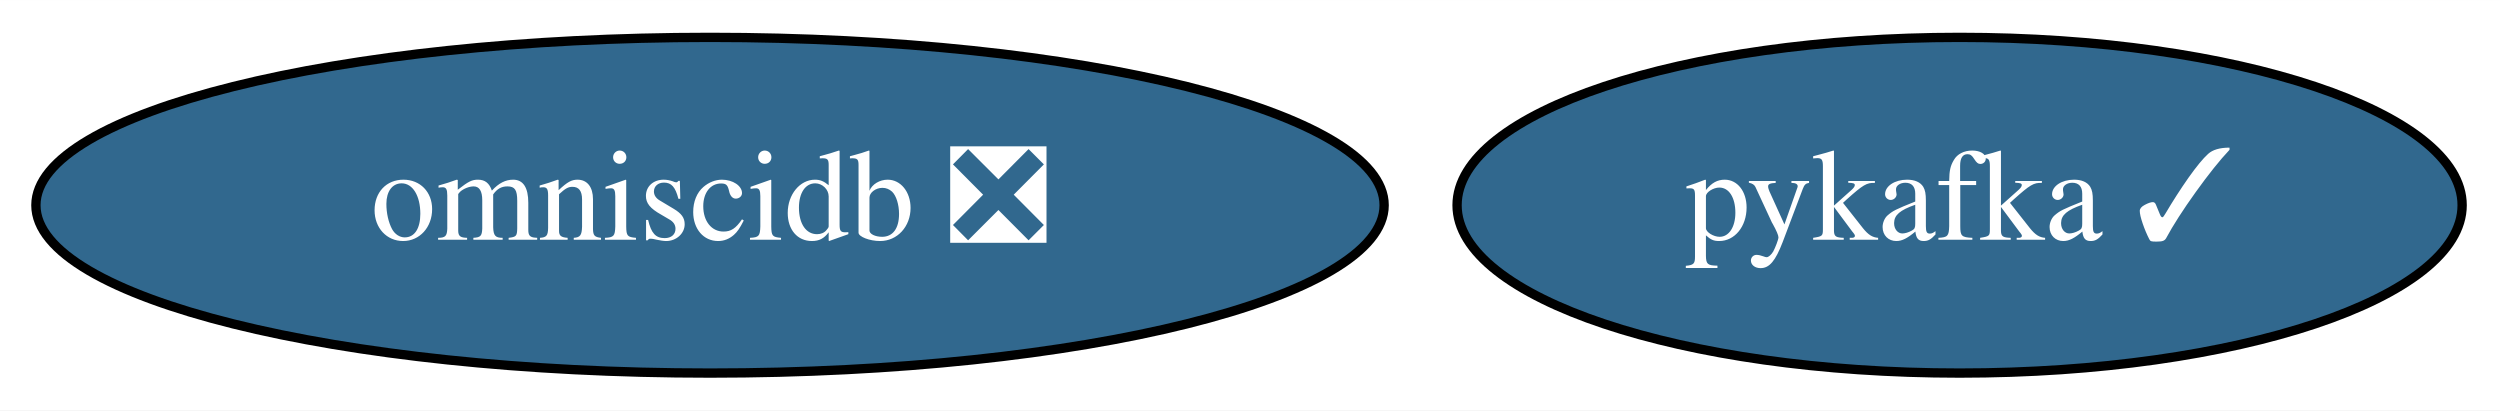
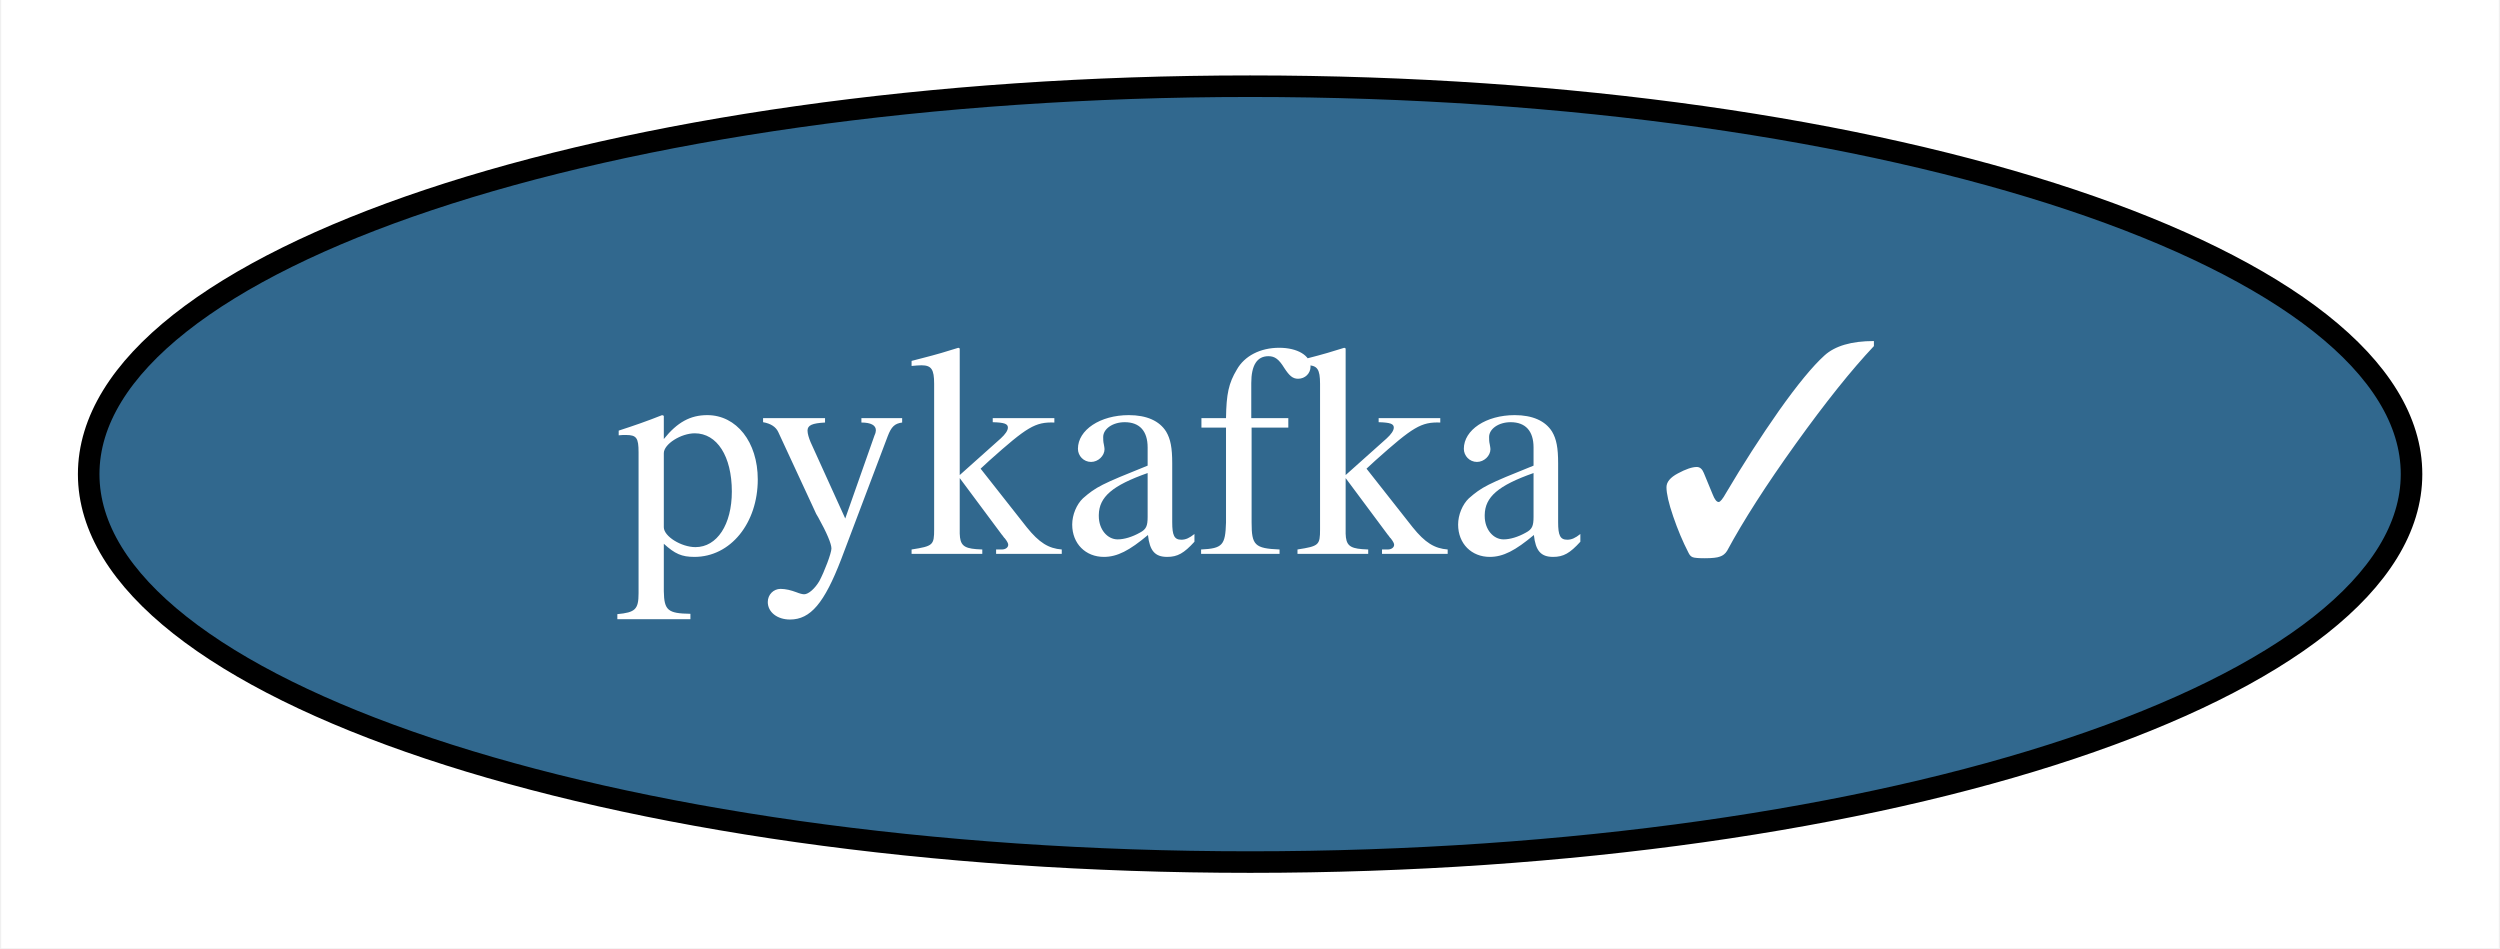
- <svg xmlns="http://www.w3.org/2000/svg" xmlns:xlink="http://www.w3.org/1999/xlink" width="268pt" height="44pt" viewBox="0.00 0.00 268.09 44.00">
+ <svg xmlns="http://www.w3.org/2000/svg" xmlns:xlink="http://www.w3.org/1999/xlink" width="116pt" height="44pt" viewBox="0.00 0.00 115.89 44.00">
  <g id="graph0" class="graph" transform="scale(1 1) rotate(0) translate(4 40)">
-     <polygon fill="white" stroke="transparent" points="-4,4 -4,-40 264.09,-40 264.09,4 -4,4" />
+     <polygon fill="white" stroke="transparent" points="-4,4 -4,-40 111.89,-40 111.89,4 -4,4" />
    <g id="node1" class="node">
      <g id="a_node1">
        <a xlink:href="https://github.com/conda-forge/pykafka-feedstock/pull/16" xlink:title="pykafka ✓">
-           <ellipse fill="#31688e" stroke="black" cx="206.14" cy="-18" rx="53.89" ry="18" />
-           <text text-anchor="middle" x="206.14" y="-14.3" font-family="Times,serif" font-size="14.00" fill="white">pykafka ✓</text>
-         </a>
-       </g>
-     </g>
-     <g id="node2" class="node">
-       <g id="a_node2">
-         <a xlink:href="https://github.com/conda-forge/omniscidb-feedstock/pull/51" xlink:title="omniscidb ❎">
-           <ellipse fill="#31688e" stroke="black" cx="72.14" cy="-18" rx="72.29" ry="18" />
-           <text text-anchor="middle" x="72.14" y="-14.3" font-family="Times,serif" font-size="14.00" fill="white">omniscidb ❎</text>
+           <ellipse fill="#31688e" stroke="black" cx="53.95" cy="-18" rx="53.89" ry="18" />
+           <text text-anchor="middle" x="53.95" y="-14.3" font-family="Times,serif" font-size="14.00" fill="white">pykafka ✓</text>
        </a>
      </g>
    </g>
  </g>
</svg>
